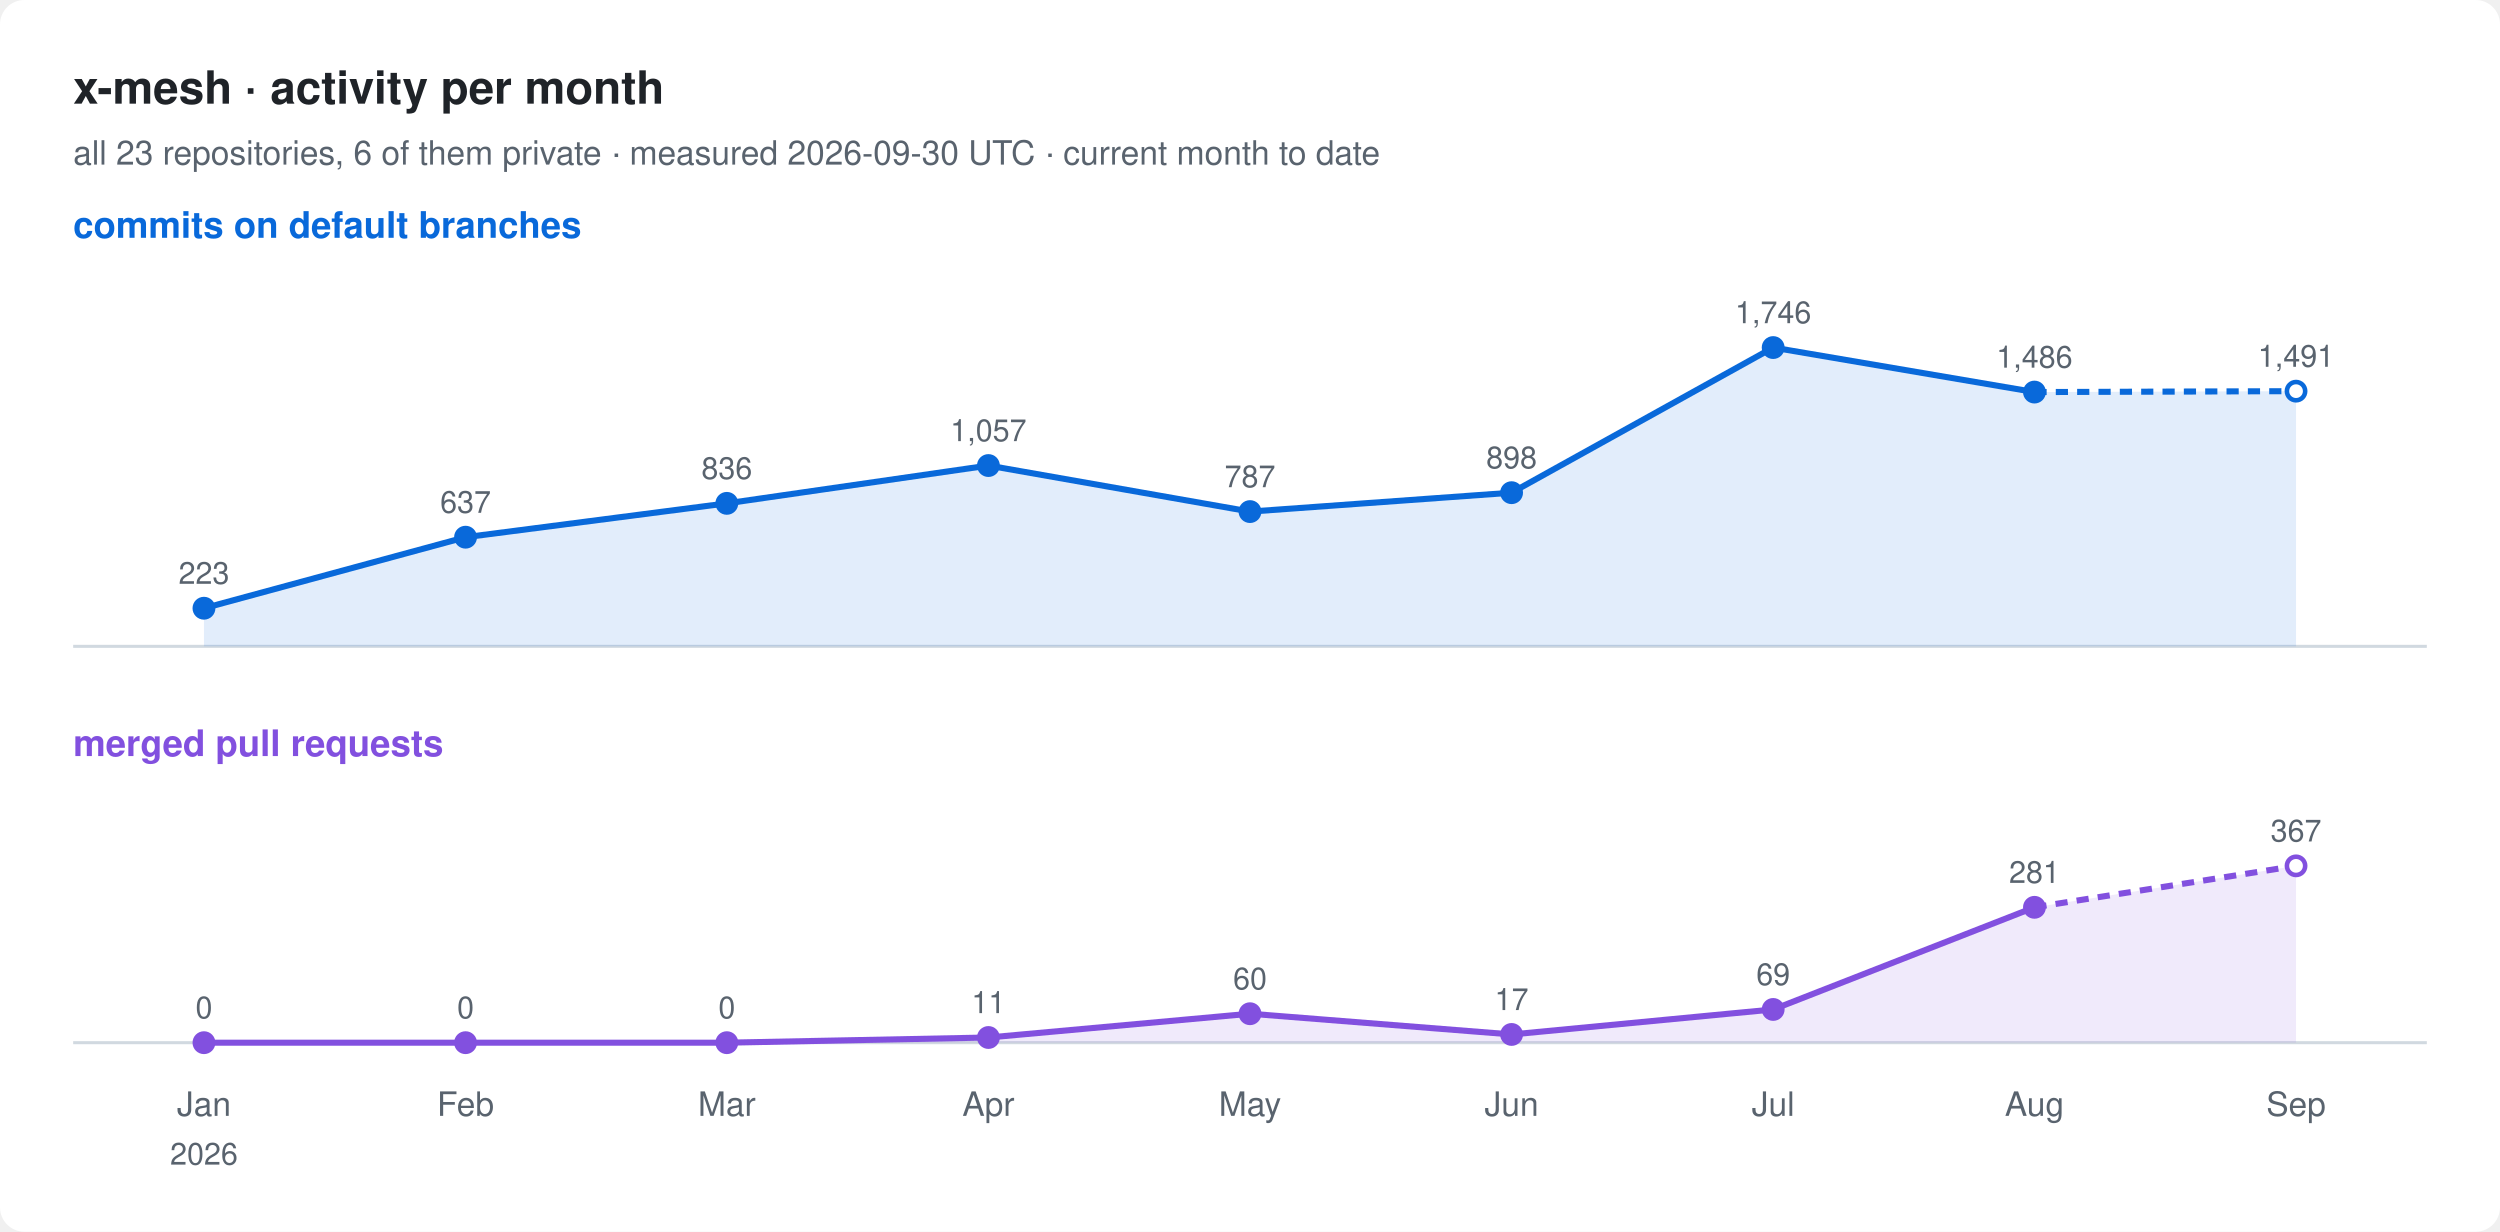
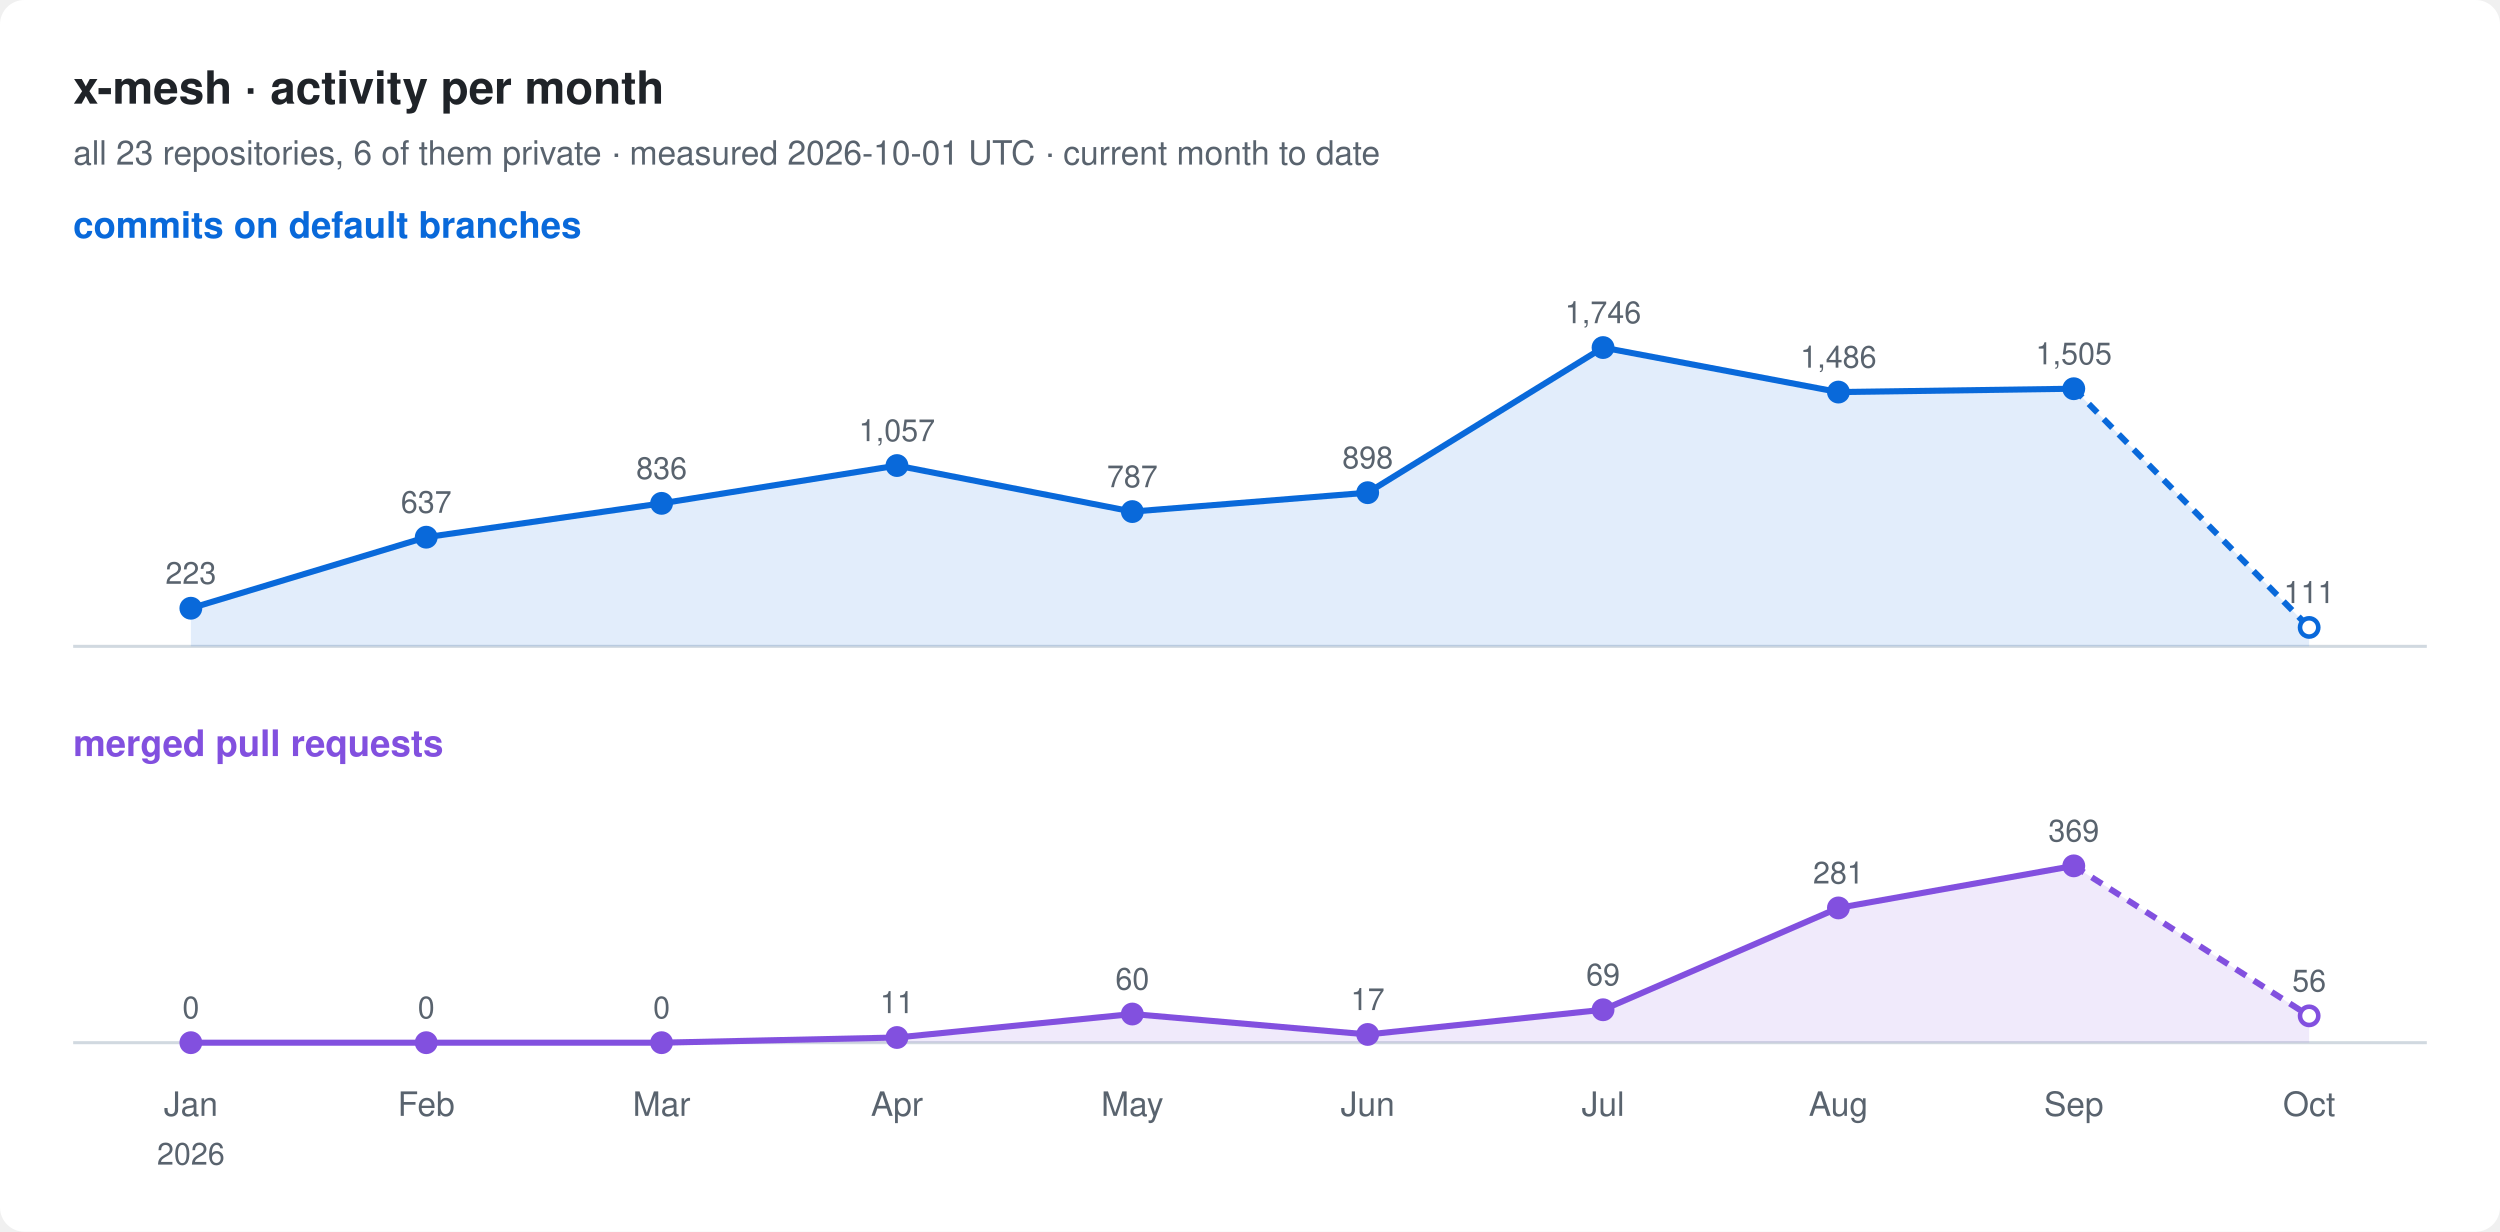
<svg xmlns="http://www.w3.org/2000/svg" width="820" height="404" viewBox="0 0 820 404" font-family="-apple-system, BlinkMacSystemFont, 'Segoe UI', Helvetica, Arial, sans-serif">
  <rect width="820" height="404" rx="8" fill="#ffffff" />
  <text x="24" y="34" font-size="15" font-weight="600" fill="#1f2328">x-mesh · activity per month</text>
-   <text x="24" y="54" font-size="11" fill="#59636e">all 23 repositories, 6 of them private · measured 2026-09-30 UTC · current month to date</text>
+   <text x="24" y="54" font-size="11" fill="#59636e">all 23 repositories, 6 of them private · measured 2026-10-01 UTC · current month to date</text>
  <text x="24" y="78" font-size="12" font-weight="600" fill="#0969da">commits on default branches</text>
  <line x1="24" y1="212" x2="796" y2="212" stroke="#d1d9e0" />
-   <path d="M66.9,199.5 L152.7,176.2 L238.4,165.1 L324.2,152.7 L410.0,167.8 L495.8,161.6 L581.6,114.0 L667.3,128.6 L753.1,128.3 L753.1,212 L66.9,212 Z" fill="#0969da" fill-opacity="0.12" />
-   <polyline points="66.9,199.5 152.7,176.2 238.4,165.1 324.2,152.7 410.0,167.8 495.8,161.6 581.6,114.0 667.3,128.6" fill="none" stroke="#0969da" stroke-width="2" stroke-linejoin="round" />
-   <polyline points="667.3,128.6 753.1,128.3" fill="none" stroke="#0969da" stroke-width="2" stroke-dasharray="4 3" />
-   <circle cx="66.9" cy="199.5" r="3" fill="#0969da" stroke="#0969da" stroke-width="1.5" />
-   <text x="66.9" y="191.5" font-size="10" text-anchor="middle" fill="#59636e">223</text>
-   <circle cx="152.7" cy="176.2" r="3" fill="#0969da" stroke="#0969da" stroke-width="1.5" />
-   <text x="152.7" y="168.2" font-size="10" text-anchor="middle" fill="#59636e">637</text>
-   <circle cx="238.4" cy="165.1" r="3" fill="#0969da" stroke="#0969da" stroke-width="1.5" />
-   <text x="238.4" y="157.1" font-size="10" text-anchor="middle" fill="#59636e">836</text>
-   <circle cx="324.2" cy="152.7" r="3" fill="#0969da" stroke="#0969da" stroke-width="1.5" />
-   <text x="324.2" y="144.7" font-size="10" text-anchor="middle" fill="#59636e">1,057</text>
-   <circle cx="410.0" cy="167.8" r="3" fill="#0969da" stroke="#0969da" stroke-width="1.5" />
-   <text x="410.0" y="159.8" font-size="10" text-anchor="middle" fill="#59636e">787</text>
-   <circle cx="495.8" cy="161.6" r="3" fill="#0969da" stroke="#0969da" stroke-width="1.5" />
-   <text x="495.8" y="153.6" font-size="10" text-anchor="middle" fill="#59636e">898</text>
-   <circle cx="581.6" cy="114.0" r="3" fill="#0969da" stroke="#0969da" stroke-width="1.5" />
-   <text x="581.6" y="106.0" font-size="10" text-anchor="middle" fill="#59636e">1,746</text>
-   <circle cx="667.3" cy="128.6" r="3" fill="#0969da" stroke="#0969da" stroke-width="1.5" />
-   <text x="667.3" y="120.6" font-size="10" text-anchor="middle" fill="#59636e">1,486</text>
-   <circle cx="753.1" cy="128.3" r="3" fill="#ffffff" stroke="#0969da" stroke-width="1.5" />
-   <text x="753.1" y="120.3" font-size="10" text-anchor="middle" fill="#59636e">1,491</text>
+   <path d="M62.6,199.5 L139.8,176.2 L217.0,165.1 L294.2,152.7 L371.4,167.8 L448.6,161.6 L525.8,114.0 L603.0,128.6 L680.2,127.5 L757.4,205.8 L757.4,212 L62.6,212 Z" fill="#0969da" fill-opacity="0.12" />
+   <polyline points="62.6,199.5 139.8,176.2 217.0,165.1 294.2,152.7 371.4,167.8 448.6,161.6 525.8,114.0 603.0,128.6 680.2,127.5" fill="none" stroke="#0969da" stroke-width="2" stroke-linejoin="round" />
+   <polyline points="680.2,127.5 757.4,205.8" fill="none" stroke="#0969da" stroke-width="2" stroke-dasharray="4 3" />
+   <circle cx="62.6" cy="199.5" r="3" fill="#0969da" stroke="#0969da" stroke-width="1.5" />
+   <text x="62.6" y="191.5" font-size="10" text-anchor="middle" fill="#59636e">223</text>
+   <circle cx="139.8" cy="176.2" r="3" fill="#0969da" stroke="#0969da" stroke-width="1.5" />
+   <text x="139.8" y="168.2" font-size="10" text-anchor="middle" fill="#59636e">637</text>
+   <circle cx="217.0" cy="165.1" r="3" fill="#0969da" stroke="#0969da" stroke-width="1.5" />
+   <text x="217.0" y="157.1" font-size="10" text-anchor="middle" fill="#59636e">836</text>
+   <circle cx="294.2" cy="152.7" r="3" fill="#0969da" stroke="#0969da" stroke-width="1.5" />
+   <text x="294.2" y="144.7" font-size="10" text-anchor="middle" fill="#59636e">1,057</text>
+   <circle cx="371.4" cy="167.8" r="3" fill="#0969da" stroke="#0969da" stroke-width="1.5" />
+   <text x="371.4" y="159.8" font-size="10" text-anchor="middle" fill="#59636e">787</text>
+   <circle cx="448.6" cy="161.6" r="3" fill="#0969da" stroke="#0969da" stroke-width="1.5" />
+   <text x="448.6" y="153.6" font-size="10" text-anchor="middle" fill="#59636e">898</text>
+   <circle cx="525.8" cy="114.0" r="3" fill="#0969da" stroke="#0969da" stroke-width="1.5" />
+   <text x="525.8" y="106.0" font-size="10" text-anchor="middle" fill="#59636e">1,746</text>
+   <circle cx="603.0" cy="128.6" r="3" fill="#0969da" stroke="#0969da" stroke-width="1.5" />
+   <text x="603.0" y="120.6" font-size="10" text-anchor="middle" fill="#59636e">1,486</text>
+   <circle cx="680.2" cy="127.5" r="3" fill="#0969da" stroke="#0969da" stroke-width="1.5" />
+   <text x="680.2" y="119.5" font-size="10" text-anchor="middle" fill="#59636e">1,505</text>
+   <circle cx="757.4" cy="205.8" r="3" fill="#ffffff" stroke="#0969da" stroke-width="1.5" />
+   <text x="757.4" y="197.8" font-size="10" text-anchor="middle" fill="#59636e">111</text>
  <text x="24" y="248" font-size="12" font-weight="600" fill="#8250df">merged pull requests</text>
  <line x1="24" y1="342" x2="796" y2="342" stroke="#d1d9e0" />
-   <path d="M66.9,342.0 L152.7,342.0 L238.4,342.0 L324.2,340.3 L410.0,332.5 L495.8,339.3 L581.6,331.1 L667.3,297.6 L753.1,284.0 L753.1,342 L66.9,342 Z" fill="#8250df" fill-opacity="0.12" />
-   <polyline points="66.9,342.0 152.7,342.0 238.4,342.0 324.2,340.3 410.0,332.5 495.8,339.3 581.6,331.1 667.3,297.6" fill="none" stroke="#8250df" stroke-width="2" stroke-linejoin="round" />
-   <polyline points="667.3,297.6 753.1,284.0" fill="none" stroke="#8250df" stroke-width="2" stroke-dasharray="4 3" />
-   <circle cx="66.9" cy="342.0" r="3" fill="#8250df" stroke="#8250df" stroke-width="1.5" />
-   <text x="66.9" y="334.0" font-size="10" text-anchor="middle" fill="#59636e">0</text>
-   <circle cx="152.7" cy="342.0" r="3" fill="#8250df" stroke="#8250df" stroke-width="1.5" />
-   <text x="152.7" y="334.0" font-size="10" text-anchor="middle" fill="#59636e">0</text>
-   <circle cx="238.4" cy="342.0" r="3" fill="#8250df" stroke="#8250df" stroke-width="1.5" />
-   <text x="238.4" y="334.0" font-size="10" text-anchor="middle" fill="#59636e">0</text>
-   <circle cx="324.2" cy="340.3" r="3" fill="#8250df" stroke="#8250df" stroke-width="1.5" />
-   <text x="324.2" y="332.3" font-size="10" text-anchor="middle" fill="#59636e">11</text>
-   <circle cx="410.0" cy="332.5" r="3" fill="#8250df" stroke="#8250df" stroke-width="1.5" />
-   <text x="410.0" y="324.5" font-size="10" text-anchor="middle" fill="#59636e">60</text>
-   <circle cx="495.8" cy="339.3" r="3" fill="#8250df" stroke="#8250df" stroke-width="1.5" />
-   <text x="495.8" y="331.3" font-size="10" text-anchor="middle" fill="#59636e">17</text>
-   <circle cx="581.6" cy="331.1" r="3" fill="#8250df" stroke="#8250df" stroke-width="1.5" />
-   <text x="581.6" y="323.1" font-size="10" text-anchor="middle" fill="#59636e">69</text>
-   <circle cx="667.3" cy="297.6" r="3" fill="#8250df" stroke="#8250df" stroke-width="1.5" />
-   <text x="667.3" y="289.6" font-size="10" text-anchor="middle" fill="#59636e">281</text>
-   <circle cx="753.1" cy="284.0" r="3" fill="#ffffff" stroke="#8250df" stroke-width="1.5" />
-   <text x="753.1" y="276.0" font-size="10" text-anchor="middle" fill="#59636e">367</text>
-   <text x="66.9" y="366" font-size="11" text-anchor="middle" fill="#59636e">Jan</text>
-   <text x="66.9" y="382" font-size="10" text-anchor="middle" fill="#59636e">2026</text>
-   <text x="152.7" y="366" font-size="11" text-anchor="middle" fill="#59636e">Feb</text>
-   <text x="238.4" y="366" font-size="11" text-anchor="middle" fill="#59636e">Mar</text>
-   <text x="324.2" y="366" font-size="11" text-anchor="middle" fill="#59636e">Apr</text>
-   <text x="410.0" y="366" font-size="11" text-anchor="middle" fill="#59636e">May</text>
-   <text x="495.8" y="366" font-size="11" text-anchor="middle" fill="#59636e">Jun</text>
-   <text x="581.6" y="366" font-size="11" text-anchor="middle" fill="#59636e">Jul</text>
-   <text x="667.3" y="366" font-size="11" text-anchor="middle" fill="#59636e">Aug</text>
-   <text x="753.1" y="366" font-size="11" text-anchor="middle" fill="#59636e">Sep</text>
+   <path d="M62.6,342.0 L139.8,342.0 L217.0,342.0 L294.2,340.3 L371.4,332.6 L448.6,339.3 L525.8,331.2 L603.0,297.8 L680.2,284.0 L757.4,333.2 L757.4,342 L62.6,342 Z" fill="#8250df" fill-opacity="0.12" />
+   <polyline points="62.6,342.0 139.8,342.0 217.0,342.0 294.2,340.3 371.4,332.6 448.6,339.3 525.8,331.2 603.0,297.8 680.2,284.0" fill="none" stroke="#8250df" stroke-width="2" stroke-linejoin="round" />
+   <polyline points="680.2,284.0 757.4,333.2" fill="none" stroke="#8250df" stroke-width="2" stroke-dasharray="4 3" />
+   <circle cx="62.6" cy="342.0" r="3" fill="#8250df" stroke="#8250df" stroke-width="1.5" />
+   <text x="62.6" y="334.0" font-size="10" text-anchor="middle" fill="#59636e">0</text>
+   <circle cx="139.8" cy="342.0" r="3" fill="#8250df" stroke="#8250df" stroke-width="1.5" />
+   <text x="139.8" y="334.0" font-size="10" text-anchor="middle" fill="#59636e">0</text>
+   <circle cx="217.0" cy="342.0" r="3" fill="#8250df" stroke="#8250df" stroke-width="1.5" />
+   <text x="217.0" y="334.0" font-size="10" text-anchor="middle" fill="#59636e">0</text>
+   <circle cx="294.2" cy="340.3" r="3" fill="#8250df" stroke="#8250df" stroke-width="1.5" />
+   <text x="294.2" y="332.3" font-size="10" text-anchor="middle" fill="#59636e">11</text>
+   <circle cx="371.4" cy="332.6" r="3" fill="#8250df" stroke="#8250df" stroke-width="1.5" />
+   <text x="371.4" y="324.6" font-size="10" text-anchor="middle" fill="#59636e">60</text>
+   <circle cx="448.6" cy="339.3" r="3" fill="#8250df" stroke="#8250df" stroke-width="1.5" />
+   <text x="448.6" y="331.3" font-size="10" text-anchor="middle" fill="#59636e">17</text>
+   <circle cx="525.8" cy="331.2" r="3" fill="#8250df" stroke="#8250df" stroke-width="1.5" />
+   <text x="525.8" y="323.2" font-size="10" text-anchor="middle" fill="#59636e">69</text>
+   <circle cx="603.0" cy="297.8" r="3" fill="#8250df" stroke="#8250df" stroke-width="1.5" />
+   <text x="603.0" y="289.8" font-size="10" text-anchor="middle" fill="#59636e">281</text>
+   <circle cx="680.2" cy="284.0" r="3" fill="#8250df" stroke="#8250df" stroke-width="1.5" />
+   <text x="680.2" y="276.0" font-size="10" text-anchor="middle" fill="#59636e">369</text>
+   <circle cx="757.4" cy="333.2" r="3" fill="#ffffff" stroke="#8250df" stroke-width="1.5" />
+   <text x="757.4" y="325.2" font-size="10" text-anchor="middle" fill="#59636e">56</text>
+   <text x="62.6" y="366" font-size="11" text-anchor="middle" fill="#59636e">Jan</text>
+   <text x="62.6" y="382" font-size="10" text-anchor="middle" fill="#59636e">2026</text>
+   <text x="139.8" y="366" font-size="11" text-anchor="middle" fill="#59636e">Feb</text>
+   <text x="217.0" y="366" font-size="11" text-anchor="middle" fill="#59636e">Mar</text>
+   <text x="294.2" y="366" font-size="11" text-anchor="middle" fill="#59636e">Apr</text>
+   <text x="371.4" y="366" font-size="11" text-anchor="middle" fill="#59636e">May</text>
+   <text x="448.6" y="366" font-size="11" text-anchor="middle" fill="#59636e">Jun</text>
+   <text x="525.8" y="366" font-size="11" text-anchor="middle" fill="#59636e">Jul</text>
+   <text x="603.0" y="366" font-size="11" text-anchor="middle" fill="#59636e">Aug</text>
+   <text x="680.2" y="366" font-size="11" text-anchor="middle" fill="#59636e">Sep</text>
+   <text x="757.4" y="366" font-size="11" text-anchor="middle" fill="#59636e">Oct</text>
</svg>
